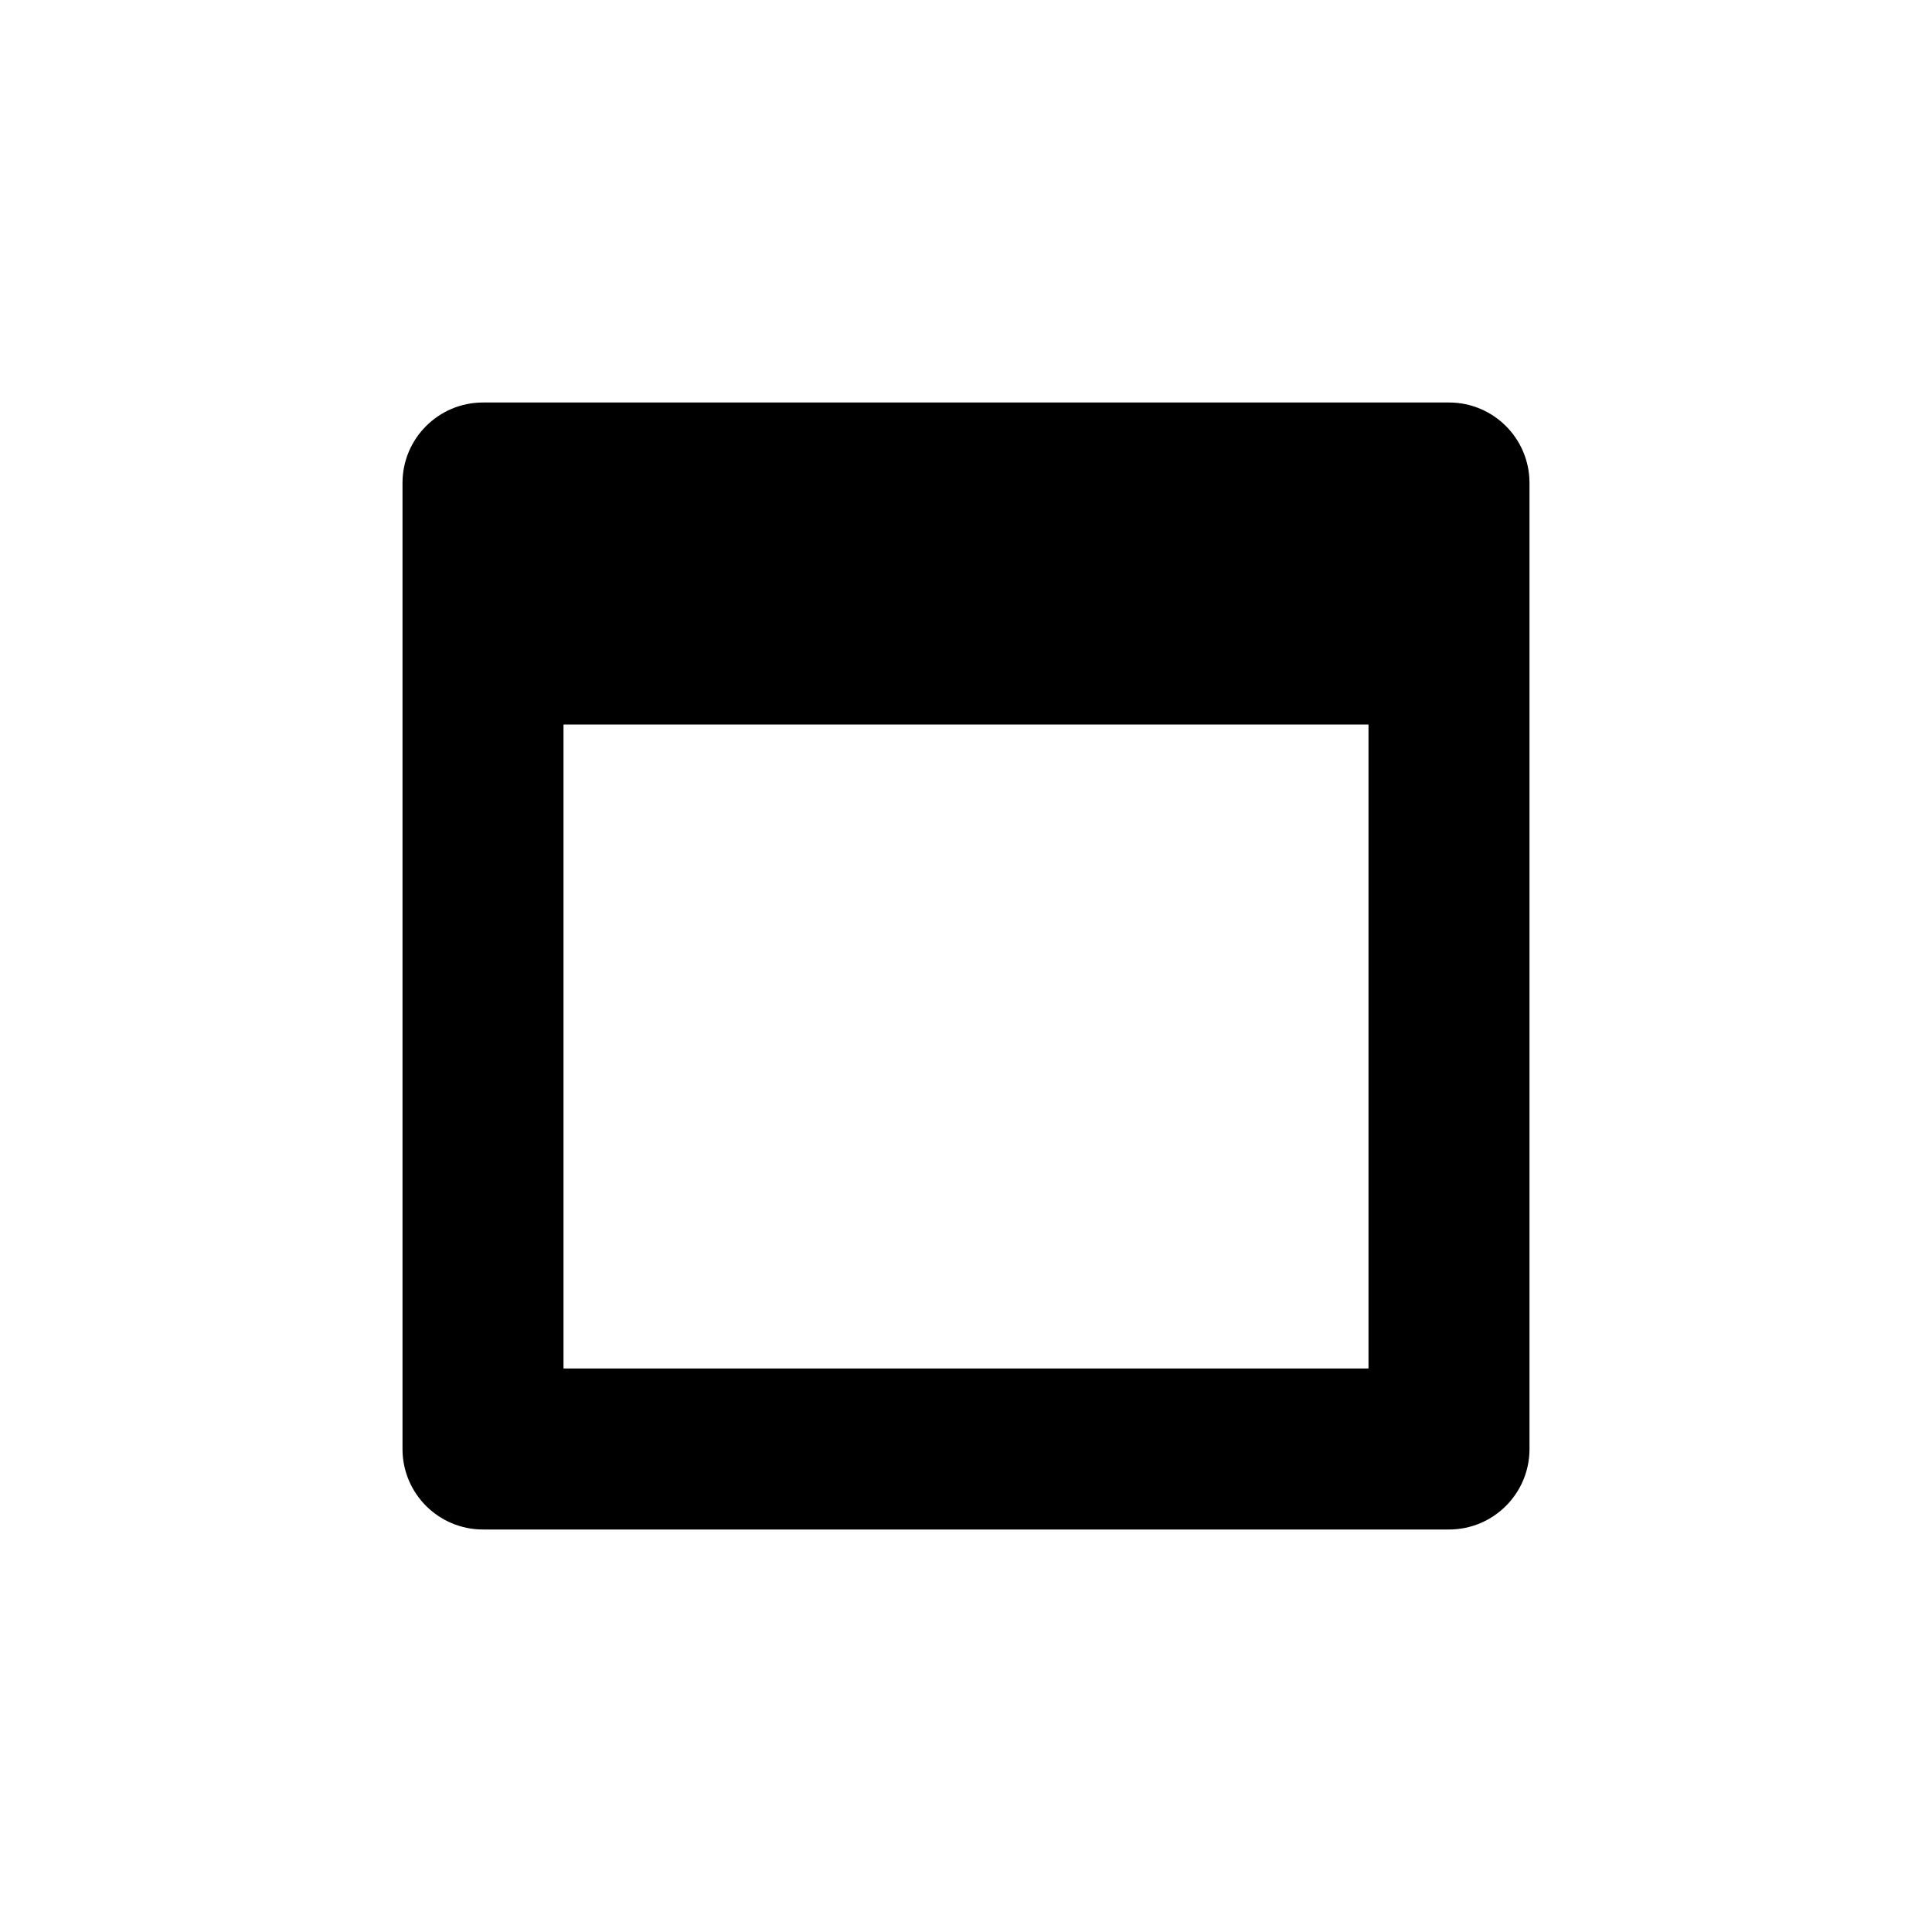
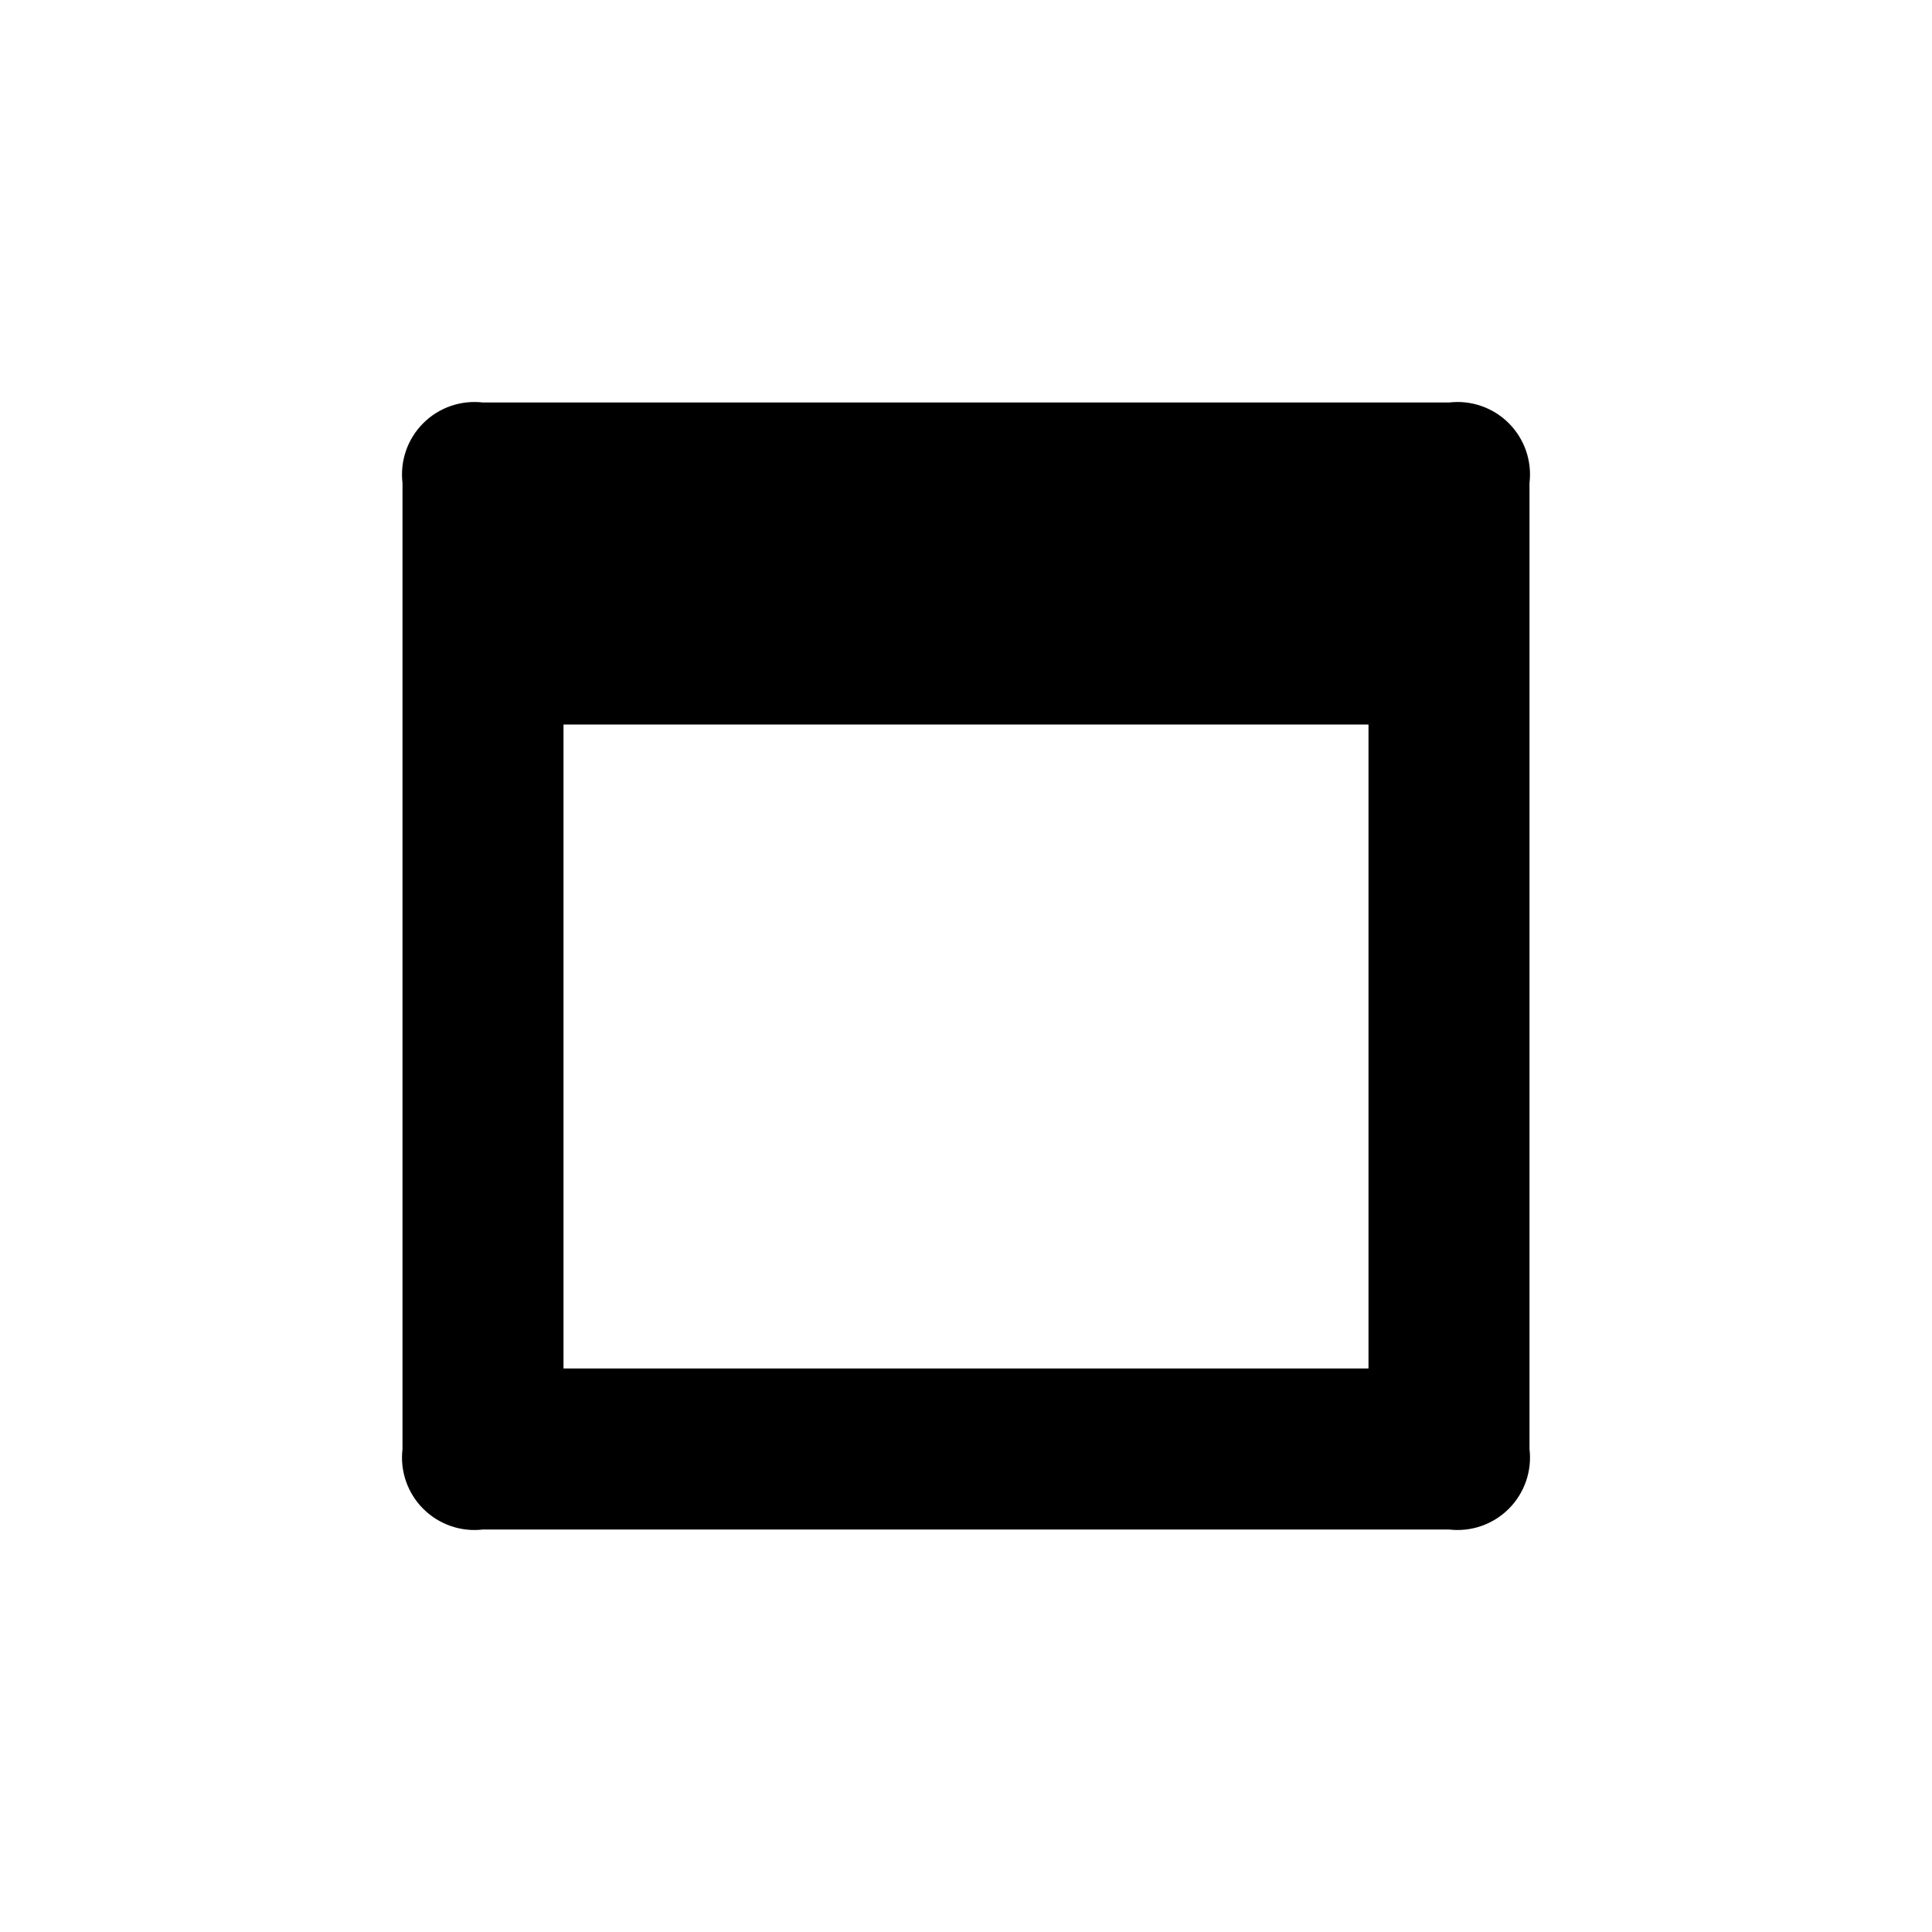
- <svg xmlns="http://www.w3.org/2000/svg" viewBox="0 0 24 24">
-   <path d="M18,5H6A1,1,0,0,0,5,6V18a1,1,0,0,0,1,1H18a1,1,0,0,0,1-1V6A1,1,0,0,0,18,5ZM17,17H7V9H17Z" />
+ <svg xmlns="http://www.w3.org/2000/svg" id="icon" viewBox="0 0 24 24">
+   <path id="element" d="M18,5H6A.9.9,0,0,0,5,6V18a.9.9,0,0,0,1,1H18a.9.9,0,0,0,1-1V6A.9.9,0,0,0,18,5ZM17,17H7V9H17Z" />
</svg>
